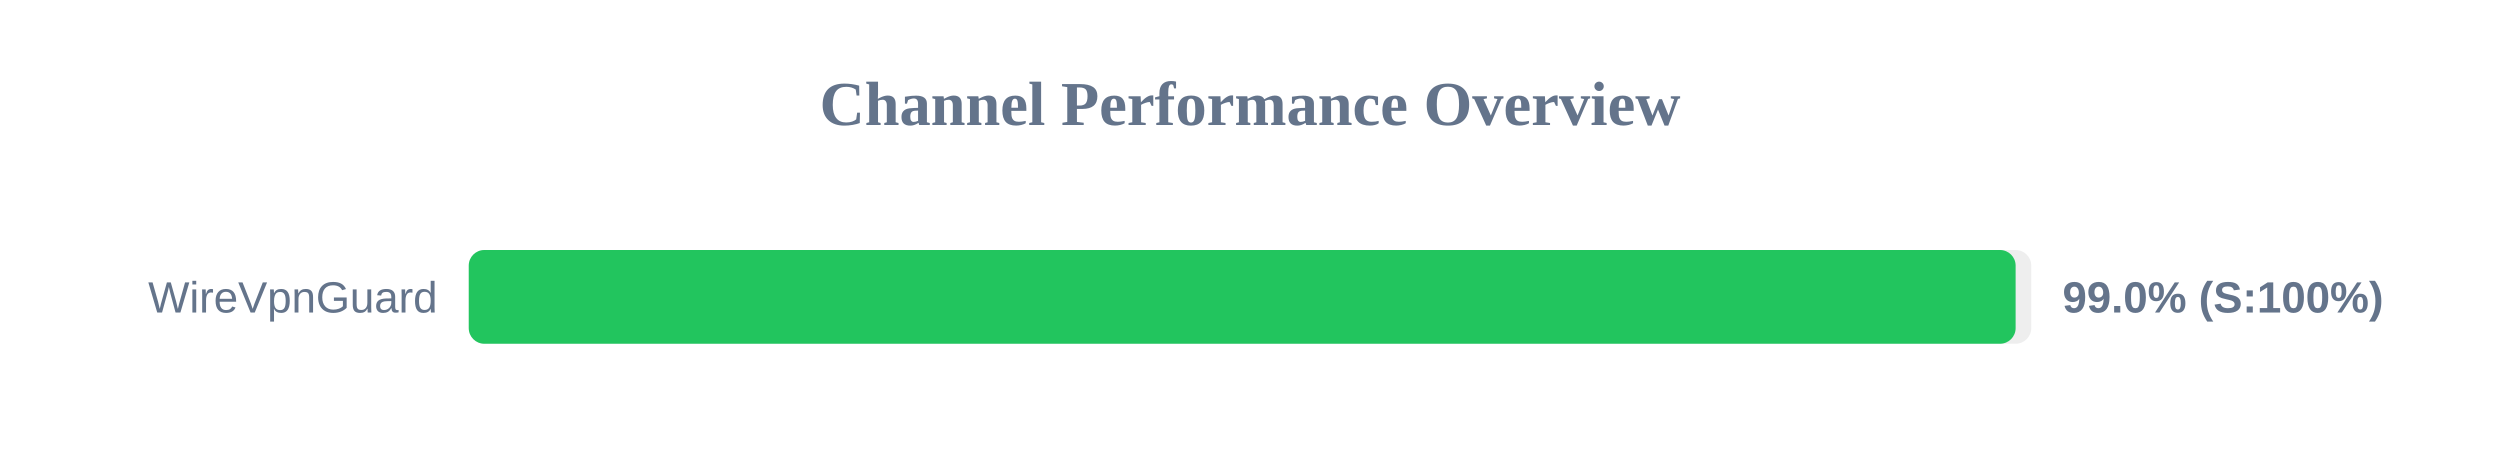
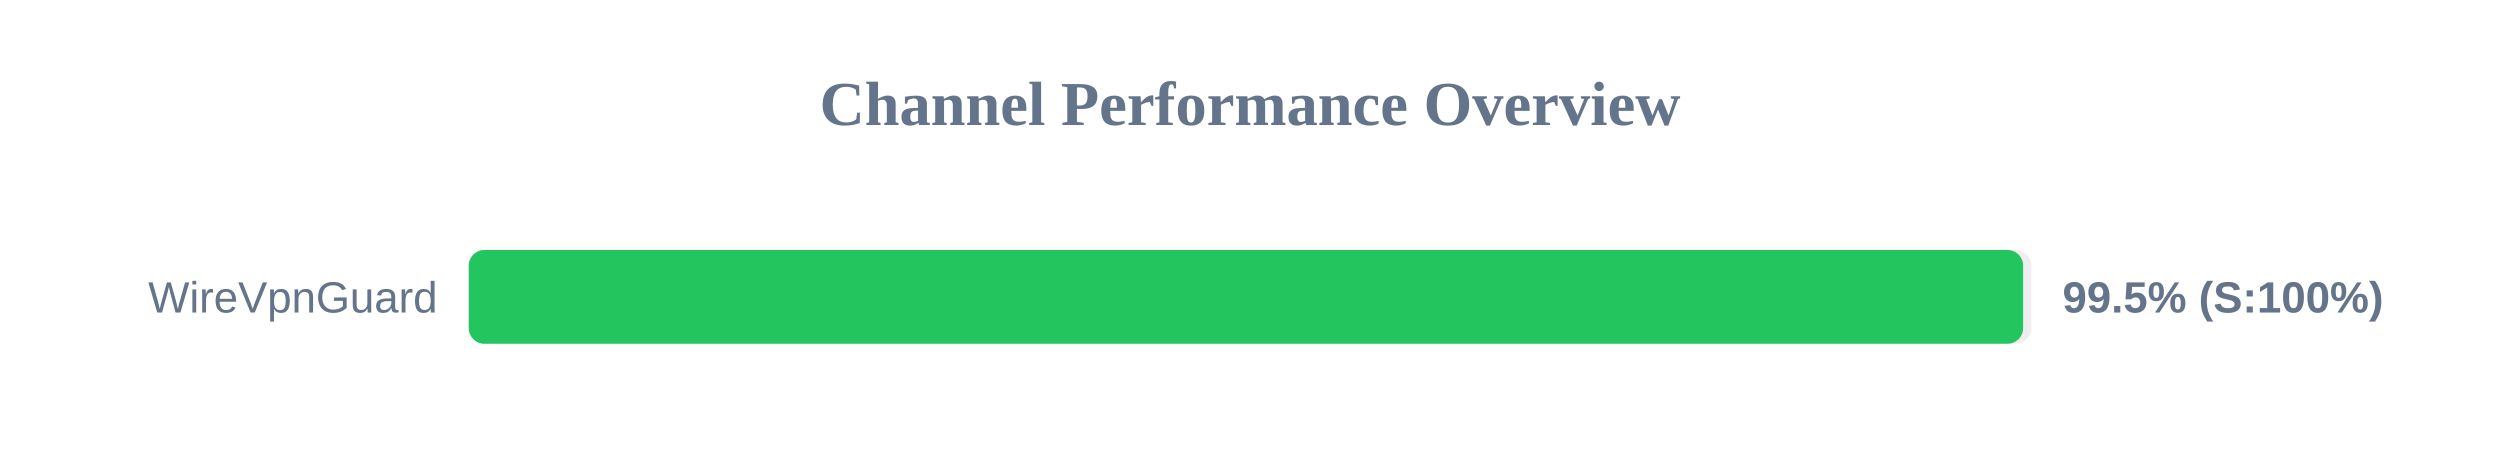
<svg xmlns="http://www.w3.org/2000/svg" width="800" height="150" version="1.1">
  <style>
        .row { font: 14px Arial; fill: #64748b; }
        .score { font: bold 14px Arial; fill: #64748b; }
    </style>
  <text x="400" y="40" text-anchor="middle" font-size="20px" font-weight="bold" fill="#64748b">Channel Performance Overview</text>
  <rect x="150" y="80" width="500" height="30" fill="#eee" rx="5" />
-   <rect x="150" y="80" width="495.0" height="30" fill="#22c55e" rx="5" />
+   <rect x="150" y="80" width="497.4" height="30" fill="#22c55e" rx="5" />
  <text x="140" y="100" text-anchor="end" class="row">WireVpnGuard</text>
-   <text x="660" y="100" text-anchor="start" class="score">99.0% (S:100%)</text>
+   <text x="660" y="100" text-anchor="start" class="score">99.5% (S:100%)</text>
</svg>
